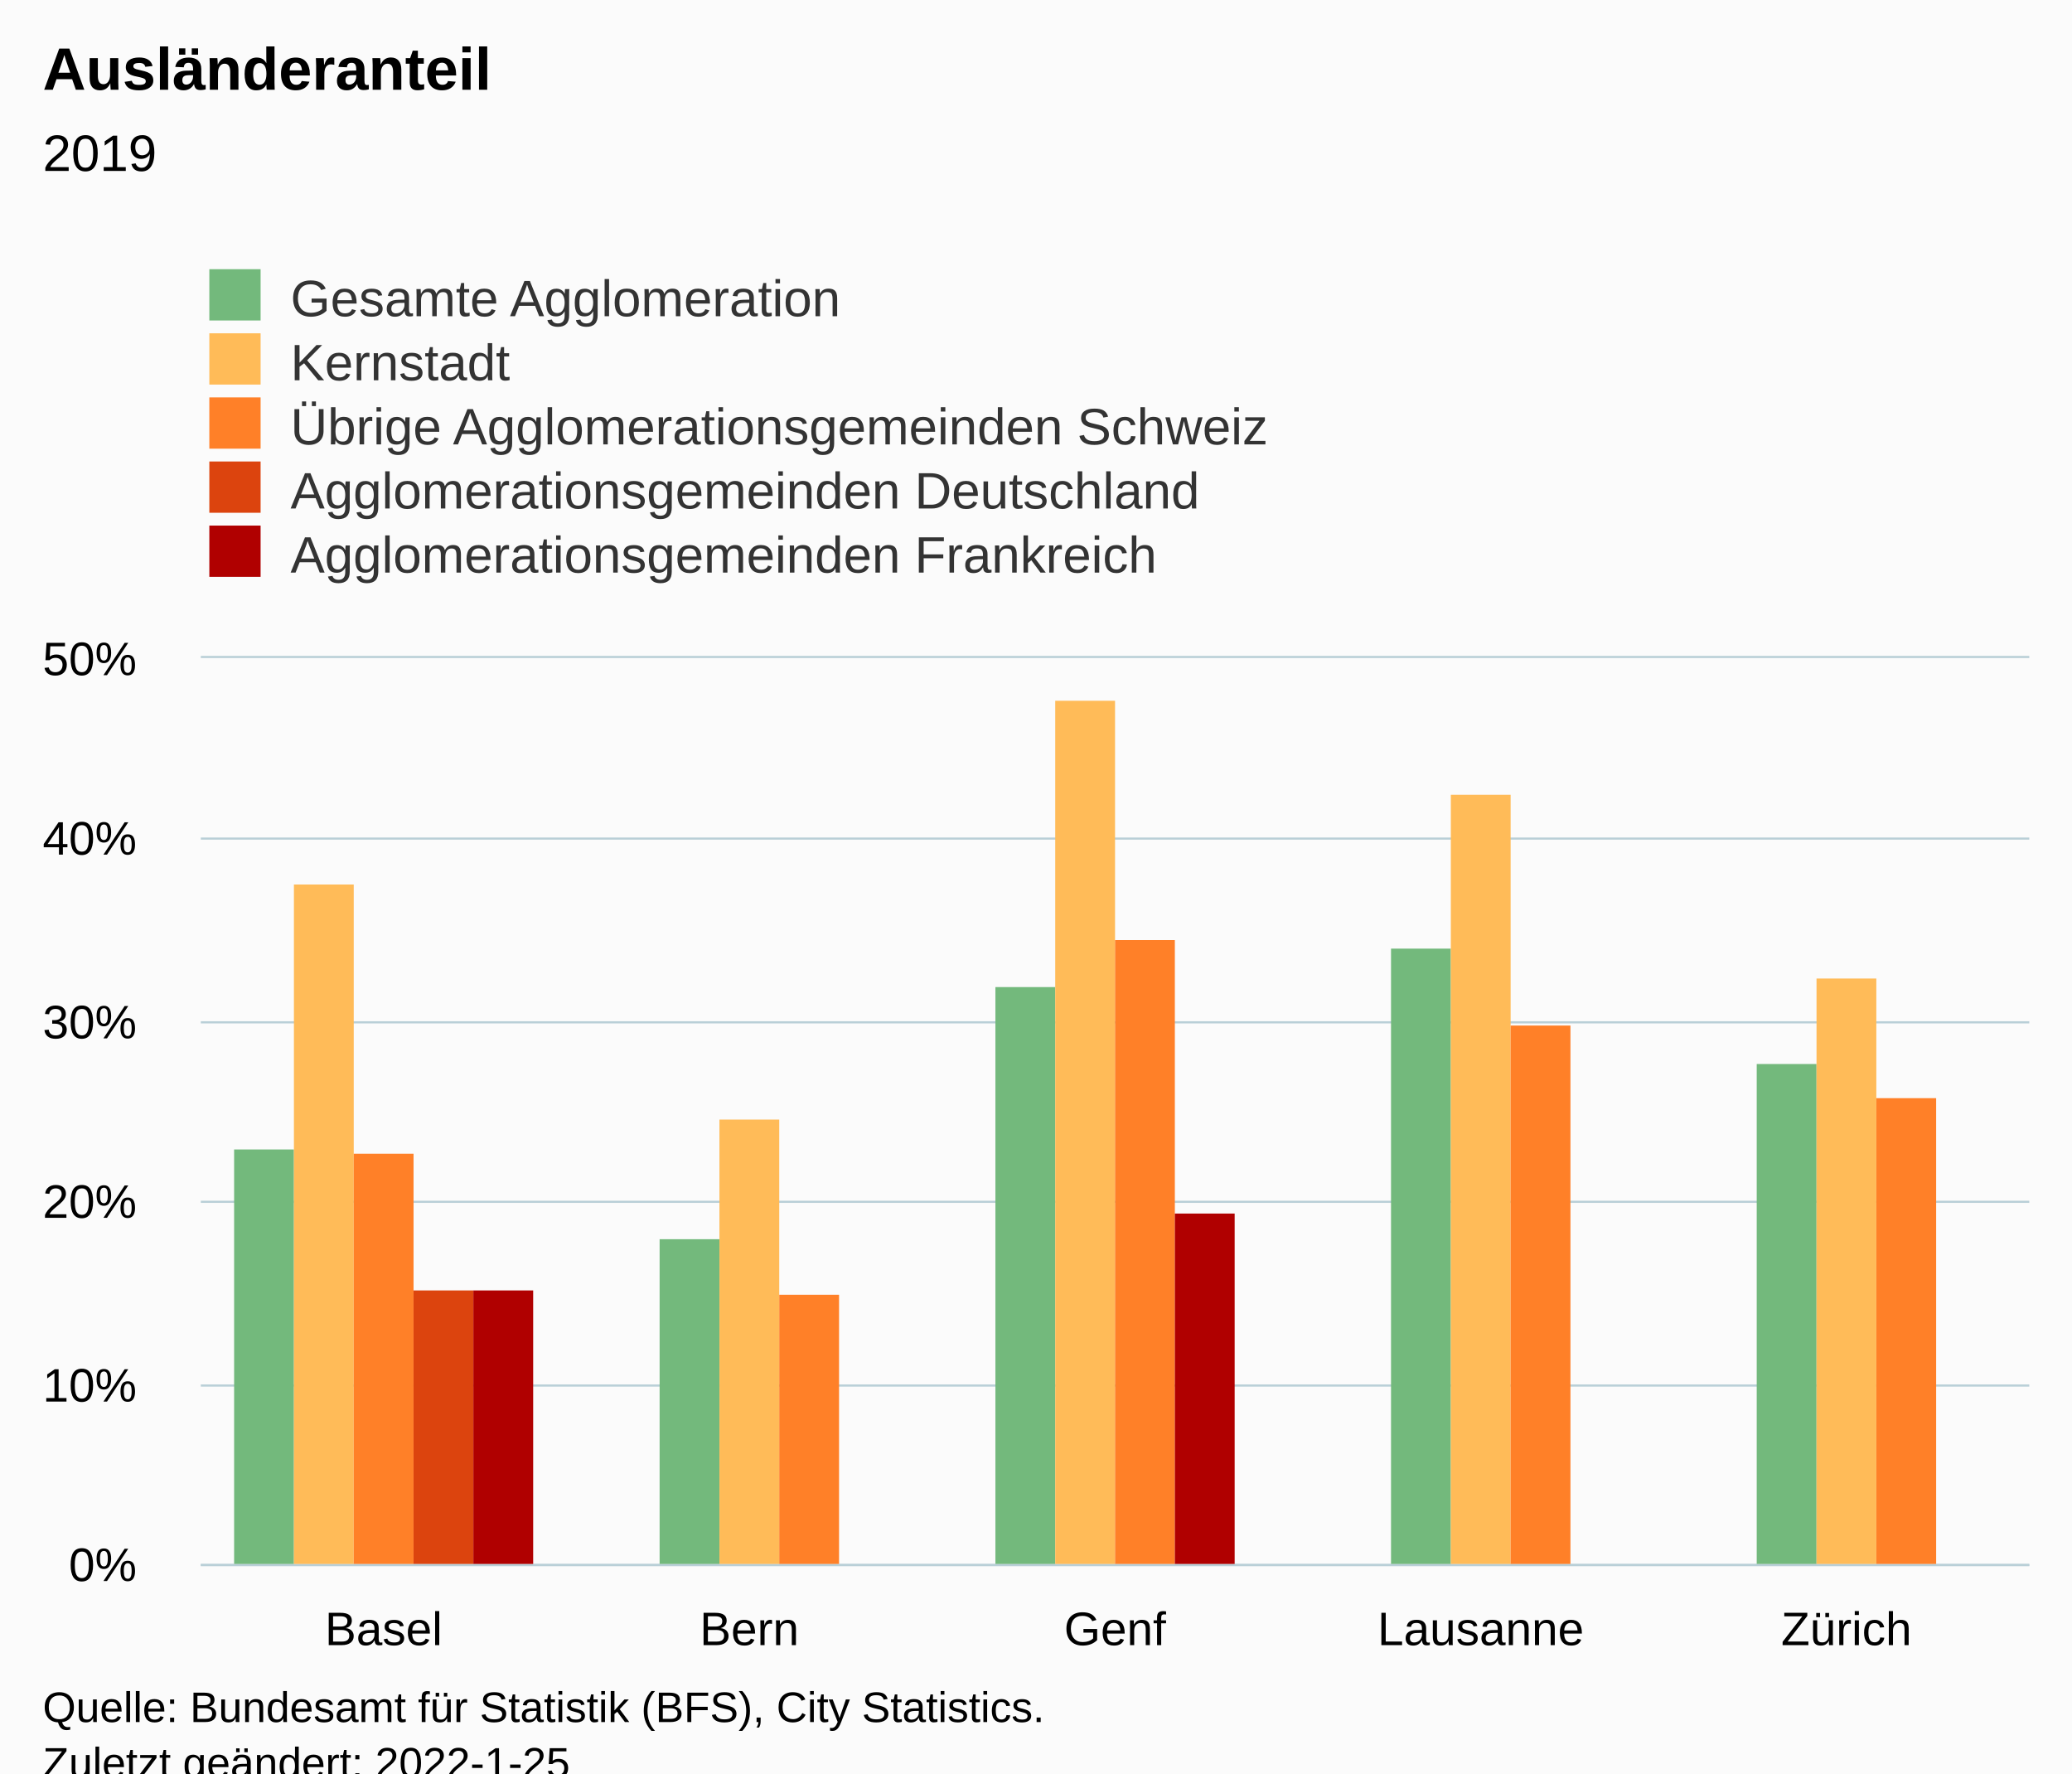
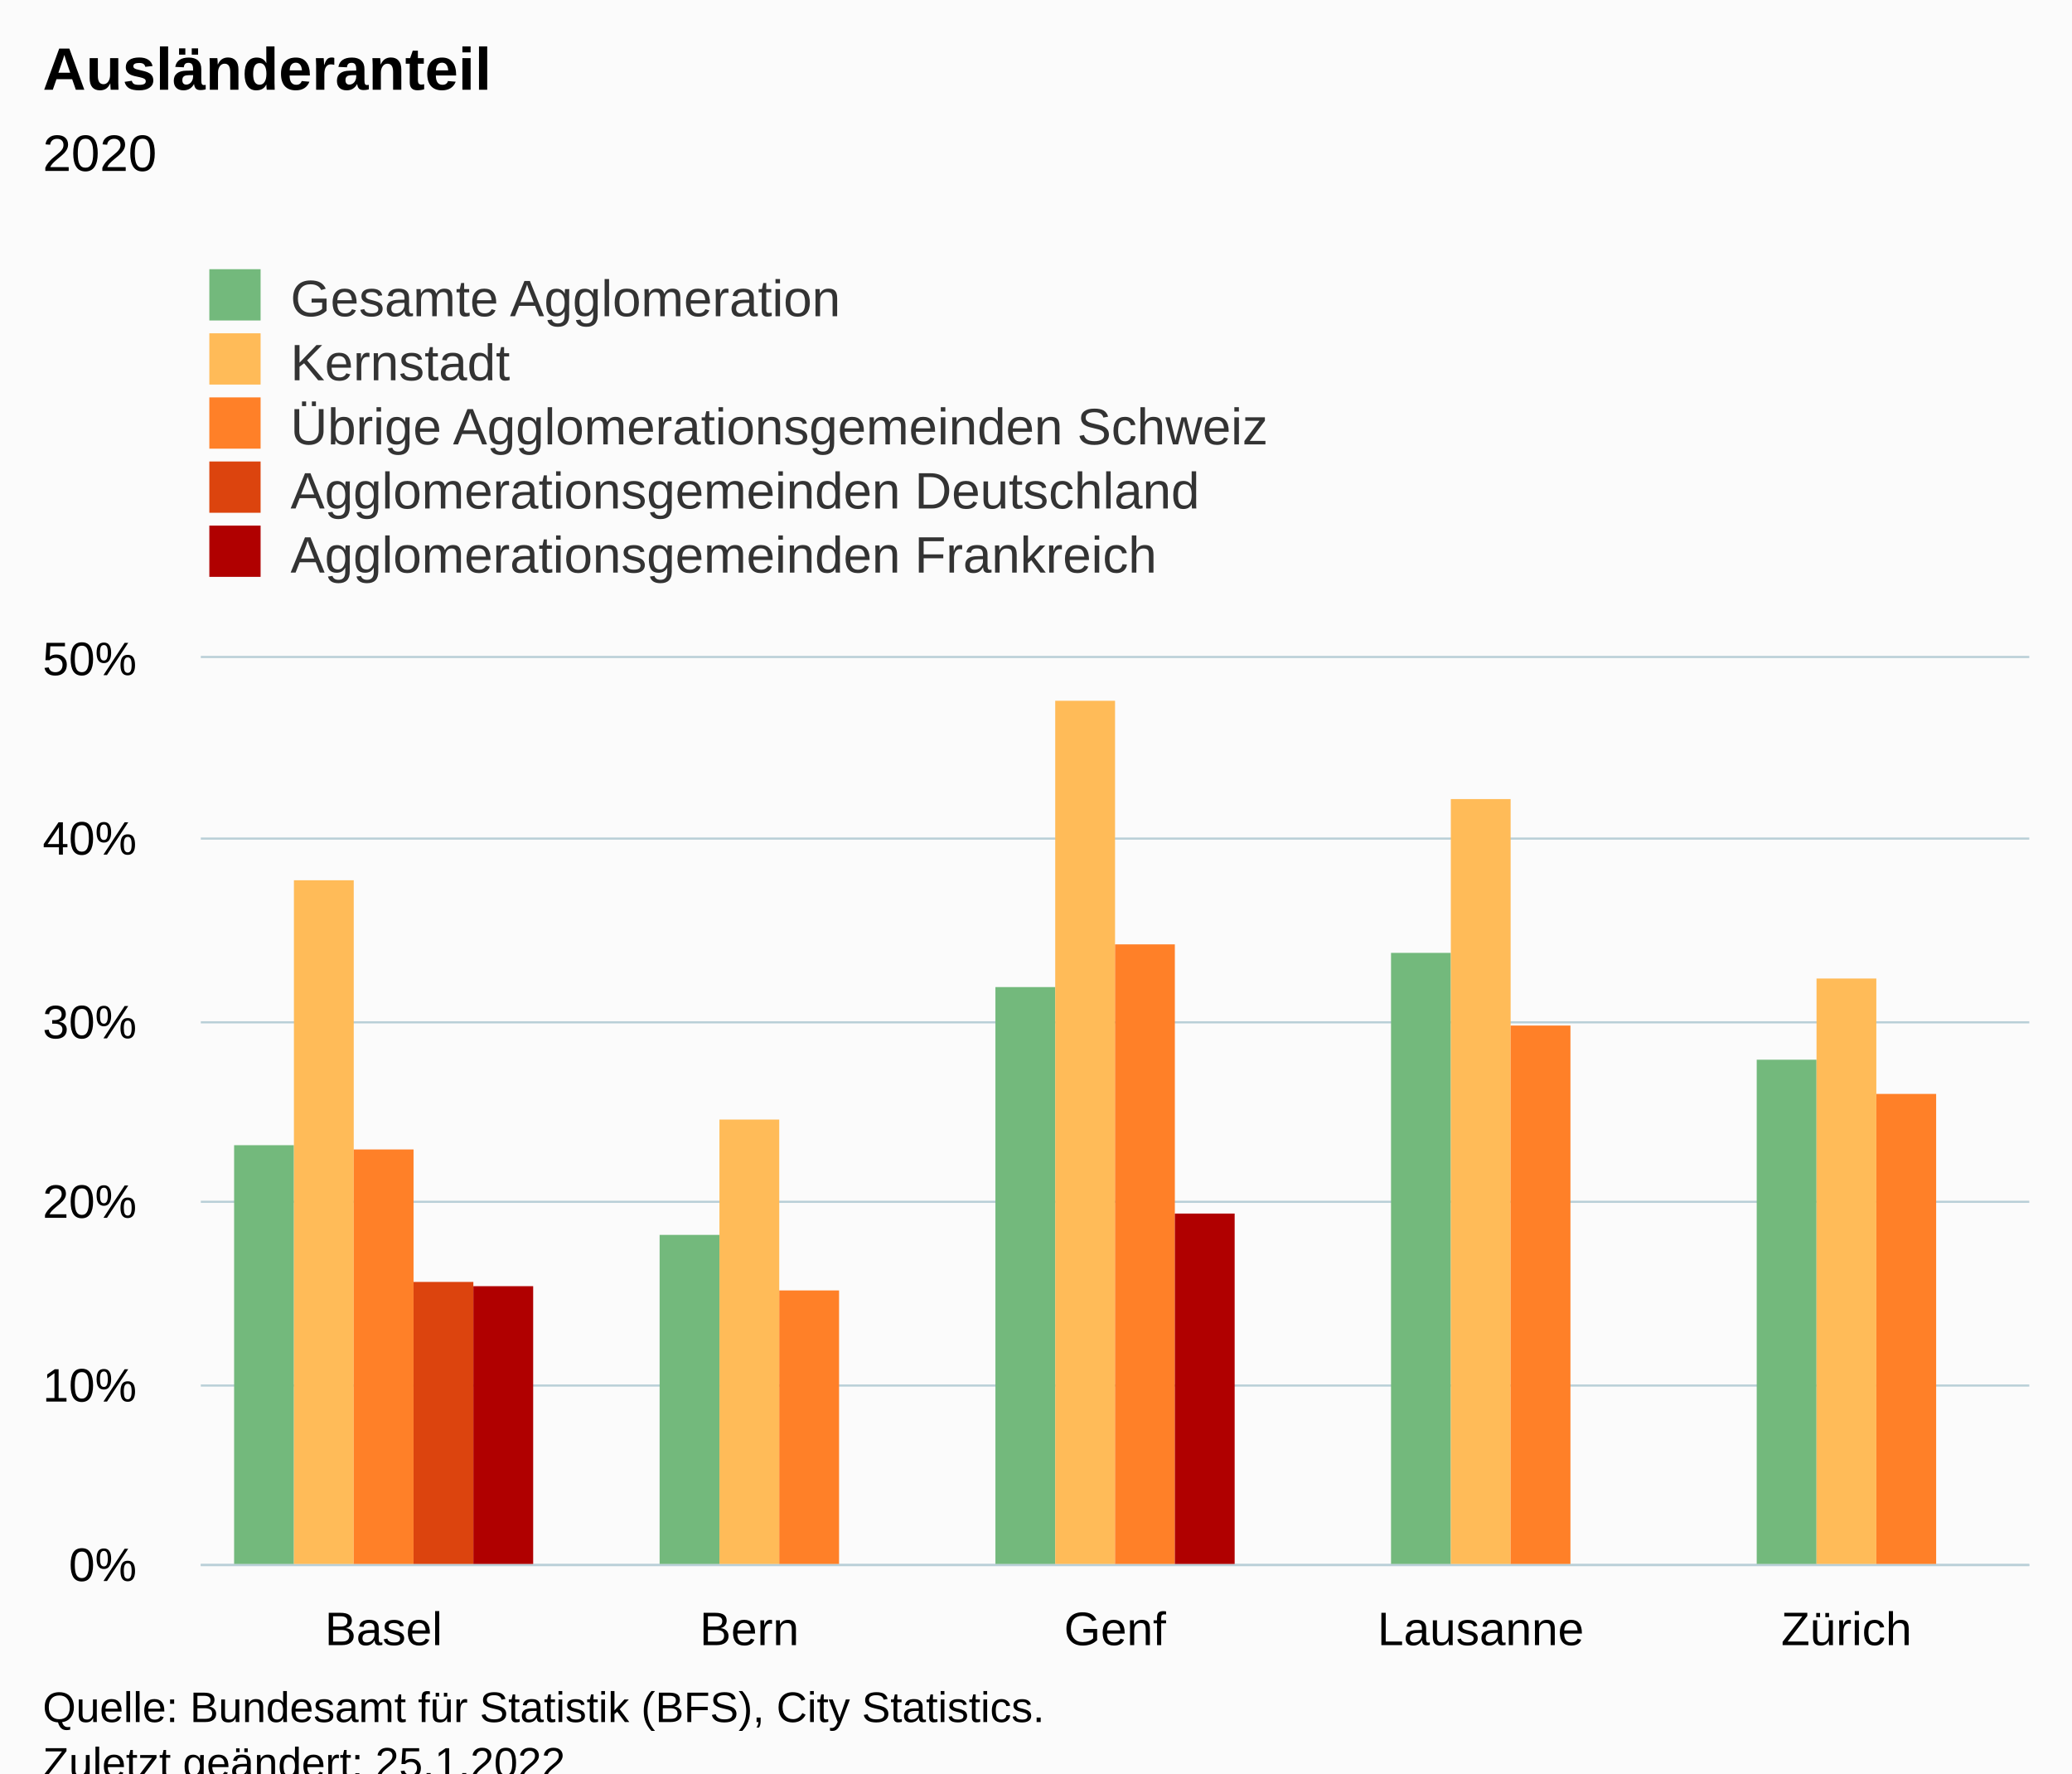
<svg xmlns="http://www.w3.org/2000/svg" version="1.1" class="highcharts-root" style="font-family:Arial;font-size:12px;" viewBox="0 0 485 415">
  <defs>
-     <clipPath id="highcharts-267dz0i-32-">
+     <clipPath id="highcharts-cfbcxcp-32-">
      <rect x="0" y="0" width="428" height="212" fill="none" />
    </clipPath>
-     <clipPath id="highcharts-267dz0i-38-">
+     <clipPath id="highcharts-cfbcxcp-38-">
      <rect x="0" y="0" width="428" height="212" fill="none" />
    </clipPath>
-     <clipPath id="highcharts-267dz0i-59-">
+     <clipPath id="highcharts-cfbcxcp-59-">
      <rect x="47" y="154" width="428" height="212" fill="none" />
    </clipPath>
  </defs>
  <rect fill="#fbfbfb" class="highcharts-background" x="0" y="0" width="485" height="428" rx="0" ry="0" />
  <rect fill="none" class="highcharts-plot-background" x="47" y="154" width="428" height="212" />
  <g class="highcharts-pane-group" data-z-index="0" />
  <g class="highcharts-grid highcharts-xaxis-grid" data-z-index="1">
    <path fill="none" data-z-index="1" class="highcharts-grid-line" d="M 132.5 154 L 132.5 366" opacity="1" />
    <path fill="none" data-z-index="1" class="highcharts-grid-line" d="M 217.5 154 L 217.5 366" opacity="1" />
    <path fill="none" data-z-index="1" class="highcharts-grid-line" d="M 303.5 154 L 303.5 366" opacity="1" />
    <path fill="none" data-z-index="1" class="highcharts-grid-line" d="M 388.5 154 L 388.5 366" opacity="1" />
    <path fill="none" data-z-index="1" class="highcharts-grid-line" d="M 474.5 154 L 474.5 366" opacity="1" />
    <path fill="none" data-z-index="1" class="highcharts-grid-line" d="M 46.5 154 L 46.5 366" opacity="1" />
  </g>
  <g class="highcharts-grid highcharts-yaxis-grid" data-z-index="1">
    <path fill="none" stroke="#B9CFD7" stroke-width="0.5" data-z-index="1" class="highcharts-grid-line" d="M 47 366.25 L 475 366.25" opacity="1" />
    <path fill="none" stroke="#B9CFD7" stroke-width="0.5" data-z-index="1" class="highcharts-grid-line" d="M 47 324.25 L 475 324.25" opacity="1" />
    <path fill="none" stroke="#B9CFD7" stroke-width="0.5" data-z-index="1" class="highcharts-grid-line" d="M 47 281.25 L 475 281.25" opacity="1" />
    <path fill="none" stroke="#B9CFD7" stroke-width="0.5" data-z-index="1" class="highcharts-grid-line" d="M 47 239.25 L 475 239.25" opacity="1" />
    <path fill="none" stroke="#B9CFD7" stroke-width="0.5" data-z-index="1" class="highcharts-grid-line" d="M 47 196.25 L 475 196.25" opacity="1" />
    <path fill="none" stroke="#B9CFD7" stroke-width="0.5" data-z-index="1" class="highcharts-grid-line" d="M 47 153.75 L 475 153.75" opacity="1" />
  </g>
  <rect fill="none" class="highcharts-plot-border" data-z-index="1" x="47" y="154" width="428" height="212" />
  <g class="highcharts-axis highcharts-xaxis" data-z-index="2">
    <path fill="none" class="highcharts-axis-line" stroke="#B9CFD7" stroke-width="0.5" data-z-index="7" d="M 47 366.25 L 475 366.25" />
  </g>
  <g class="highcharts-axis highcharts-yaxis" data-z-index="2">
    <path fill="none" class="highcharts-axis-line" data-z-index="7" d="M 47 154 L 47 366" />
  </g>
  <g class="highcharts-series-group" data-z-index="3">
-     <g class="highcharts-series highcharts-series-0 highcharts-column-series" data-z-index="0.1" opacity="1" transform="translate(47,154) scale(1 1)" clip-path="url(#highcharts-267dz0i-38-)">
-       <rect x="7.8" y="115" width="14" height="98" fill="#73B97C" opacity="1" class="highcharts-point" />
-       <rect x="107.4" y="136" width="14" height="77" fill="#73B97C" opacity="1" class="highcharts-point" />
+     <g class="highcharts-series highcharts-series-0 highcharts-column-series" data-z-index="0.1" opacity="1" transform="translate(47,154) scale(1 1)" clip-path="url(#highcharts-cfbcxcp-38-)">
+       <rect x="7.8" y="114" width="14" height="99" fill="#73B97C" opacity="1" class="highcharts-point" />
+       <rect x="107.4" y="135" width="14" height="78" fill="#73B97C" opacity="1" class="highcharts-point" />
      <rect x="186" y="77" width="14" height="136" fill="#73B97C" opacity="1" class="highcharts-point" />
-       <rect x="278.6" y="68" width="14" height="145" fill="#73B97C" opacity="1" class="highcharts-point" />
-       <rect x="364.2" y="95" width="14" height="118" fill="#73B97C" opacity="1" class="highcharts-point" />
+       <rect x="278.6" y="69" width="14" height="144" fill="#73B97C" opacity="1" class="highcharts-point" />
+       <rect x="364.2" y="94" width="14" height="119" fill="#73B97C" opacity="1" class="highcharts-point" />
    </g>
    <g class="highcharts-markers highcharts-series-0 highcharts-column-series" data-z-index="0.1" opacity="1" transform="translate(47,154) scale(1 1)" clip-path="none" />
-     <g class="highcharts-series highcharts-series-1 highcharts-column-series" data-z-index="0.1" opacity="1" transform="translate(47,154) scale(1 1)" clip-path="url(#highcharts-267dz0i-38-)">
-       <rect x="21.8" y="53" width="14" height="160" fill="#FFBB58" opacity="1" class="highcharts-point" />
+     <g class="highcharts-series highcharts-series-1 highcharts-column-series" data-z-index="0.1" opacity="1" transform="translate(47,154) scale(1 1)" clip-path="url(#highcharts-cfbcxcp-38-)">
+       <rect x="21.8" y="52" width="14" height="161" fill="#FFBB58" opacity="1" class="highcharts-point" />
      <rect x="121.4" y="108" width="14" height="105" fill="#FFBB58" opacity="1" class="highcharts-point" />
      <rect x="200" y="10" width="14" height="203" fill="#FFBB58" opacity="1" class="highcharts-point" />
-       <rect x="292.6" y="32" width="14" height="181" fill="#FFBB58" opacity="1" class="highcharts-point" />
+       <rect x="292.6" y="33" width="14" height="180" fill="#FFBB58" opacity="1" class="highcharts-point" />
      <rect x="378.2" y="75" width="14" height="138" fill="#FFBB58" opacity="1" class="highcharts-point" />
    </g>
    <g class="highcharts-markers highcharts-series-1 highcharts-column-series" data-z-index="0.1" opacity="1" transform="translate(47,154) scale(1 1)" clip-path="none" />
-     <g class="highcharts-series highcharts-series-2 highcharts-column-series" data-z-index="0.1" opacity="1" transform="translate(47,154) scale(1 1)" clip-path="url(#highcharts-267dz0i-38-)">
-       <rect x="35.8" y="116" width="14" height="97" fill="#FF8028" opacity="1" class="highcharts-point" />
-       <rect x="135.4" y="149" width="14" height="64" fill="#FF8028" opacity="1" class="highcharts-point" />
-       <rect x="214" y="66" width="14" height="147" fill="#FF8028" opacity="1" class="highcharts-point" />
+     <g class="highcharts-series highcharts-series-2 highcharts-column-series" data-z-index="0.1" opacity="1" transform="translate(47,154) scale(1 1)" clip-path="url(#highcharts-cfbcxcp-38-)">
+       <rect x="35.8" y="115" width="14" height="98" fill="#FF8028" opacity="1" class="highcharts-point" />
+       <rect x="135.4" y="148" width="14" height="65" fill="#FF8028" opacity="1" class="highcharts-point" />
+       <rect x="214" y="67" width="14" height="146" fill="#FF8028" opacity="1" class="highcharts-point" />
      <rect x="306.6" y="86" width="14" height="127" fill="#FF8028" opacity="1" class="highcharts-point" />
-       <rect x="392.2" y="103" width="14" height="110" fill="#FF8028" opacity="1" class="highcharts-point" />
+       <rect x="392.2" y="102" width="14" height="111" fill="#FF8028" opacity="1" class="highcharts-point" />
    </g>
    <g class="highcharts-markers highcharts-series-2 highcharts-column-series" data-z-index="0.1" opacity="1" transform="translate(47,154) scale(1 1)" clip-path="none" />
-     <g class="highcharts-series highcharts-series-3 highcharts-column-series" data-z-index="0.1" opacity="1" transform="translate(47,154) scale(1 1)" clip-path="url(#highcharts-267dz0i-38-)">
-       <rect x="49.8" y="148" width="14" height="65" fill="#DC440E" opacity="1" class="highcharts-point" />
+     <g class="highcharts-series highcharts-series-3 highcharts-column-series" data-z-index="0.1" opacity="1" transform="translate(47,154) scale(1 1)" clip-path="url(#highcharts-cfbcxcp-38-)">
+       <rect x="49.8" y="146" width="14" height="67" fill="#DC440E" opacity="1" class="highcharts-point" />
    </g>
    <g class="highcharts-markers highcharts-series-3 highcharts-column-series" data-z-index="0.1" opacity="1" transform="translate(47,154) scale(1 1)" clip-path="none" />
-     <g class="highcharts-series highcharts-series-4 highcharts-column-series" data-z-index="0.1" opacity="1" transform="translate(47,154) scale(1 1)" clip-path="url(#highcharts-267dz0i-38-)">
-       <rect x="63.8" y="148" width="14" height="65" fill="#B00000" opacity="1" class="highcharts-point" />
+     <g class="highcharts-series highcharts-series-4 highcharts-column-series" data-z-index="0.1" opacity="1" transform="translate(47,154) scale(1 1)" clip-path="url(#highcharts-cfbcxcp-38-)">
+       <rect x="63.8" y="147" width="14" height="66" fill="#B00000" opacity="1" class="highcharts-point" />
      <rect x="228" y="130" width="14" height="83" fill="#B00000" opacity="1" class="highcharts-point" />
    </g>
    <g class="highcharts-markers highcharts-series-4 highcharts-column-series" data-z-index="0.1" opacity="1" transform="translate(47,154) scale(1 1)" clip-path="none" />
  </g>
  <text x="10" text-anchor="start" class="highcharts-title" data-z-index="4" style="color:#000000;font-size:14px;font-weight:bold;fill:#000000;" y="21">
    <tspan>Ausländeranteil</tspan>
  </text>
  <text x="10" text-anchor="start" class="highcharts-subtitle" data-z-index="4" style="color:#000000;font-size:12px;font-weight:normal;fill:#000000;" y="40">
-     <tspan>2019</tspan>
+     <tspan>2020</tspan>
  </text>
  <text x="10" text-anchor="start" class="highcharts-caption" data-z-index="4" style="color:#666666;fill:#666666;" y="400" />
  <g class="highcharts-legend" data-z-index="7" transform="translate(39,56)">
    <rect fill="none" class="highcharts-legend-box" rx="0" ry="0" x="0" y="0" width="296" height="86" visibility="visible" />
    <g data-z-index="1">
      <g>
        <g class="highcharts-legend-item highcharts-column-series highcharts-color-undefined highcharts-series-0" data-z-index="1" transform="translate(8,3)">
          <text x="21" style="color:#333333;cursor:pointer;font-size:12px;font-weight:normal;fill:#333333;" text-anchor="start" data-z-index="2" y="15">
            <tspan>Gesamte Agglomeration</tspan>
          </text>
          <rect x="2" y="4" width="12" height="12" fill="#73B97C" class="highcharts-point" data-z-index="3" />
        </g>
        <g class="highcharts-legend-item highcharts-column-series highcharts-color-undefined highcharts-series-1" data-z-index="1" transform="translate(8,18)">
          <text x="21" y="15" style="color:#333333;cursor:pointer;font-size:12px;font-weight:normal;fill:#333333;" text-anchor="start" data-z-index="2">
            <tspan>Kernstadt</tspan>
          </text>
          <rect x="2" y="4" width="12" height="12" fill="#FFBB58" class="highcharts-point" data-z-index="3" />
        </g>
        <g class="highcharts-legend-item highcharts-column-series highcharts-color-undefined highcharts-series-2" data-z-index="1" transform="translate(8,33)">
          <text x="21" y="15" style="color:#333333;cursor:pointer;font-size:12px;font-weight:normal;fill:#333333;" text-anchor="start" data-z-index="2">
            <tspan>Übrige Agglomerationsgemeinden Schweiz</tspan>
          </text>
          <rect x="2" y="4" width="12" height="12" fill="#FF8028" class="highcharts-point" data-z-index="3" />
        </g>
        <g class="highcharts-legend-item highcharts-column-series highcharts-color-undefined highcharts-series-3" data-z-index="1" transform="translate(8,48)">
          <text x="21" y="15" style="color:#333333;cursor:pointer;font-size:12px;font-weight:normal;fill:#333333;" text-anchor="start" data-z-index="2">
            <tspan>Agglomerationsgemeinden Deutschland</tspan>
          </text>
          <rect x="2" y="4" width="12" height="12" fill="#DC440E" class="highcharts-point" data-z-index="3" />
        </g>
        <g class="highcharts-legend-item highcharts-column-series highcharts-color-undefined highcharts-series-4" data-z-index="1" transform="translate(8,63)">
          <text x="21" y="15" style="color:#333333;cursor:pointer;font-size:12px;font-weight:normal;fill:#333333;" text-anchor="start" data-z-index="2">
            <tspan>Agglomerationsgemeinden Frankreich</tspan>
          </text>
          <rect x="2" y="4" width="12" height="12" fill="#B00000" class="highcharts-point" data-z-index="3" />
        </g>
      </g>
    </g>
  </g>
  <g class="highcharts-axis-labels highcharts-xaxis-labels" data-z-index="7">
    <text x="89.8" style="color:#000000;cursor:default;font-size:11px;fill:#000000;" text-anchor="middle" transform="translate(0,0)" y="385" opacity="1">Basel</text>
    <text x="175.4" style="color:#000000;cursor:default;font-size:11px;fill:#000000;" text-anchor="middle" transform="translate(0,0)" y="385" opacity="1">Bern</text>
    <text x="261" style="color:#000000;cursor:default;font-size:11px;fill:#000000;" text-anchor="middle" transform="translate(0,0)" y="385" opacity="1">Genf</text>
    <text x="346.6" style="color:#000000;cursor:default;font-size:11px;fill:#000000;" text-anchor="middle" transform="translate(0,0)" y="385" opacity="1">Lausanne</text>
    <text x="432.2" style="color:#000000;cursor:default;font-size:11px;fill:#000000;" text-anchor="middle" transform="translate(0,0)" y="385" opacity="1">Zürich</text>
  </g>
  <g class="highcharts-axis-labels highcharts-yaxis-labels" data-z-index="7">
    <text x="32" style="color:#000000;cursor:default;font-size:11px;fill:#000000;" text-anchor="end" transform="translate(0,0)" y="370" opacity="1">0%</text>
    <text x="32" style="color:#000000;cursor:default;font-size:11px;fill:#000000;" text-anchor="end" transform="translate(0,0)" y="328" opacity="1">10%</text>
    <text x="32" style="color:#000000;cursor:default;font-size:11px;fill:#000000;" text-anchor="end" transform="translate(0,0)" y="285" opacity="1">20%</text>
    <text x="32" style="color:#000000;cursor:default;font-size:11px;fill:#000000;" text-anchor="end" transform="translate(0,0)" y="243" opacity="1">30%</text>
    <text x="32" style="color:#000000;cursor:default;font-size:11px;fill:#000000;" text-anchor="end" transform="translate(0,0)" y="200" opacity="1">40%</text>
    <text x="32" style="color:#000000;cursor:default;font-size:11px;fill:#000000;" text-anchor="end" transform="translate(0,0)" y="158" opacity="1">50%</text>
  </g>
  <text x="10" class="highcharts-credits" text-anchor="start" data-z-index="8" style="cursor:default;color:#000000;font-size:10px;fill:#000000;" y="403">
    <tspan>Quelle: Bundesamt für Statistik (BFS), City Statistics.</tspan>
-     <tspan x="10" dy="13">Zuletzt geändert: 2022-1-25</tspan>
+     <tspan x="10" dy="13">Zuletzt geändert: 25.1.2022</tspan>
  </text>
-   <g class="highcharts-control-points" data-z-index="99" clip-path="url(#highcharts-267dz0i-59-)" />
+   <g class="highcharts-control-points" data-z-index="99" clip-path="url(#highcharts-cfbcxcp-59-)" />
</svg>
